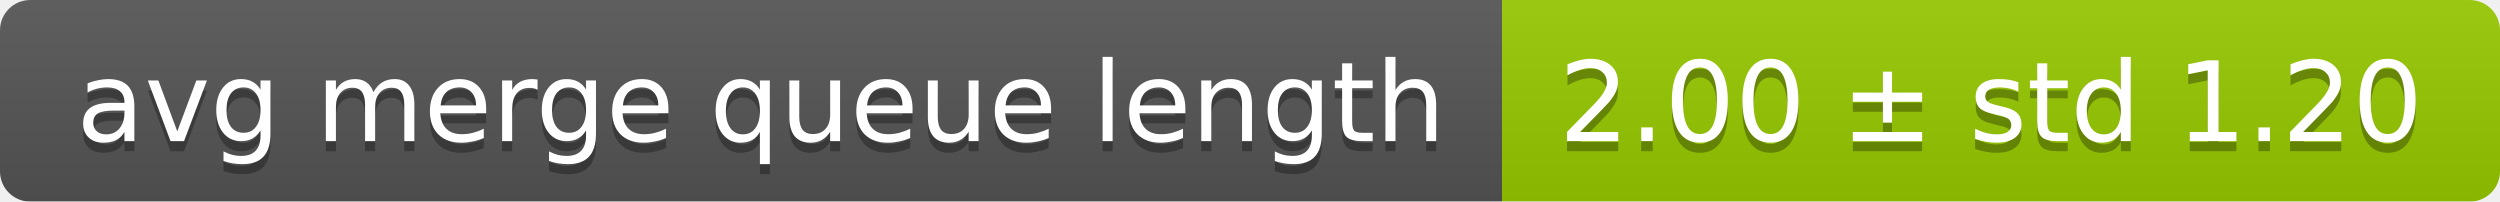
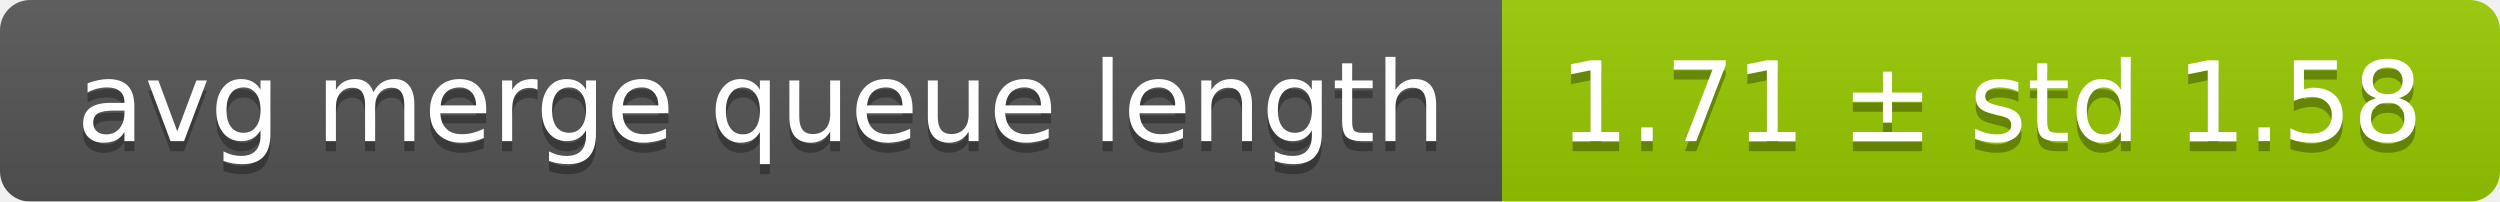
<svg xmlns="http://www.w3.org/2000/svg" width="248" height="20">
  <linearGradient id="smooth" x2="0" y2="100%">
    <stop offset="0" stop-color="#bbb" stop-opacity=".1" />
    <stop offset="1" stop-opacity=".1" />
  </linearGradient>
  <mask id="round">
    <rect width="248" height="20" rx="3" fill="#fff" />
  </mask>
  <g mask="url(#round)">
    <rect width="149" height="20" fill="#555" />
    <rect x="149" width="99" height="20" fill="#97ca00" />
    <rect width="248" height="20" fill="url(#smooth)" />
  </g>
  <g fill="#fff" text-anchor="middle" font-family="DejaVu Sans,Verdana,Geneva,sans-serif" font-size="11">
    <text x="75.5" y="15" fill="#010101" fill-opacity=".3">avg merge queue length</text>
    <text x="75.5" y="14">avg merge queue length</text>
-     <text x="197.5" y="15" fill="#010101" fill-opacity=".3">2.00 ± std 1.20</text>
-     <text x="197.5" y="14">2.00 ± std 1.20</text>
+     <text x="197.5" y="15" fill="#010101" fill-opacity=".3">1.71 ± std 1.58</text>
+     <text x="197.5" y="14">1.71 ± std 1.58</text>
  </g>
</svg>
